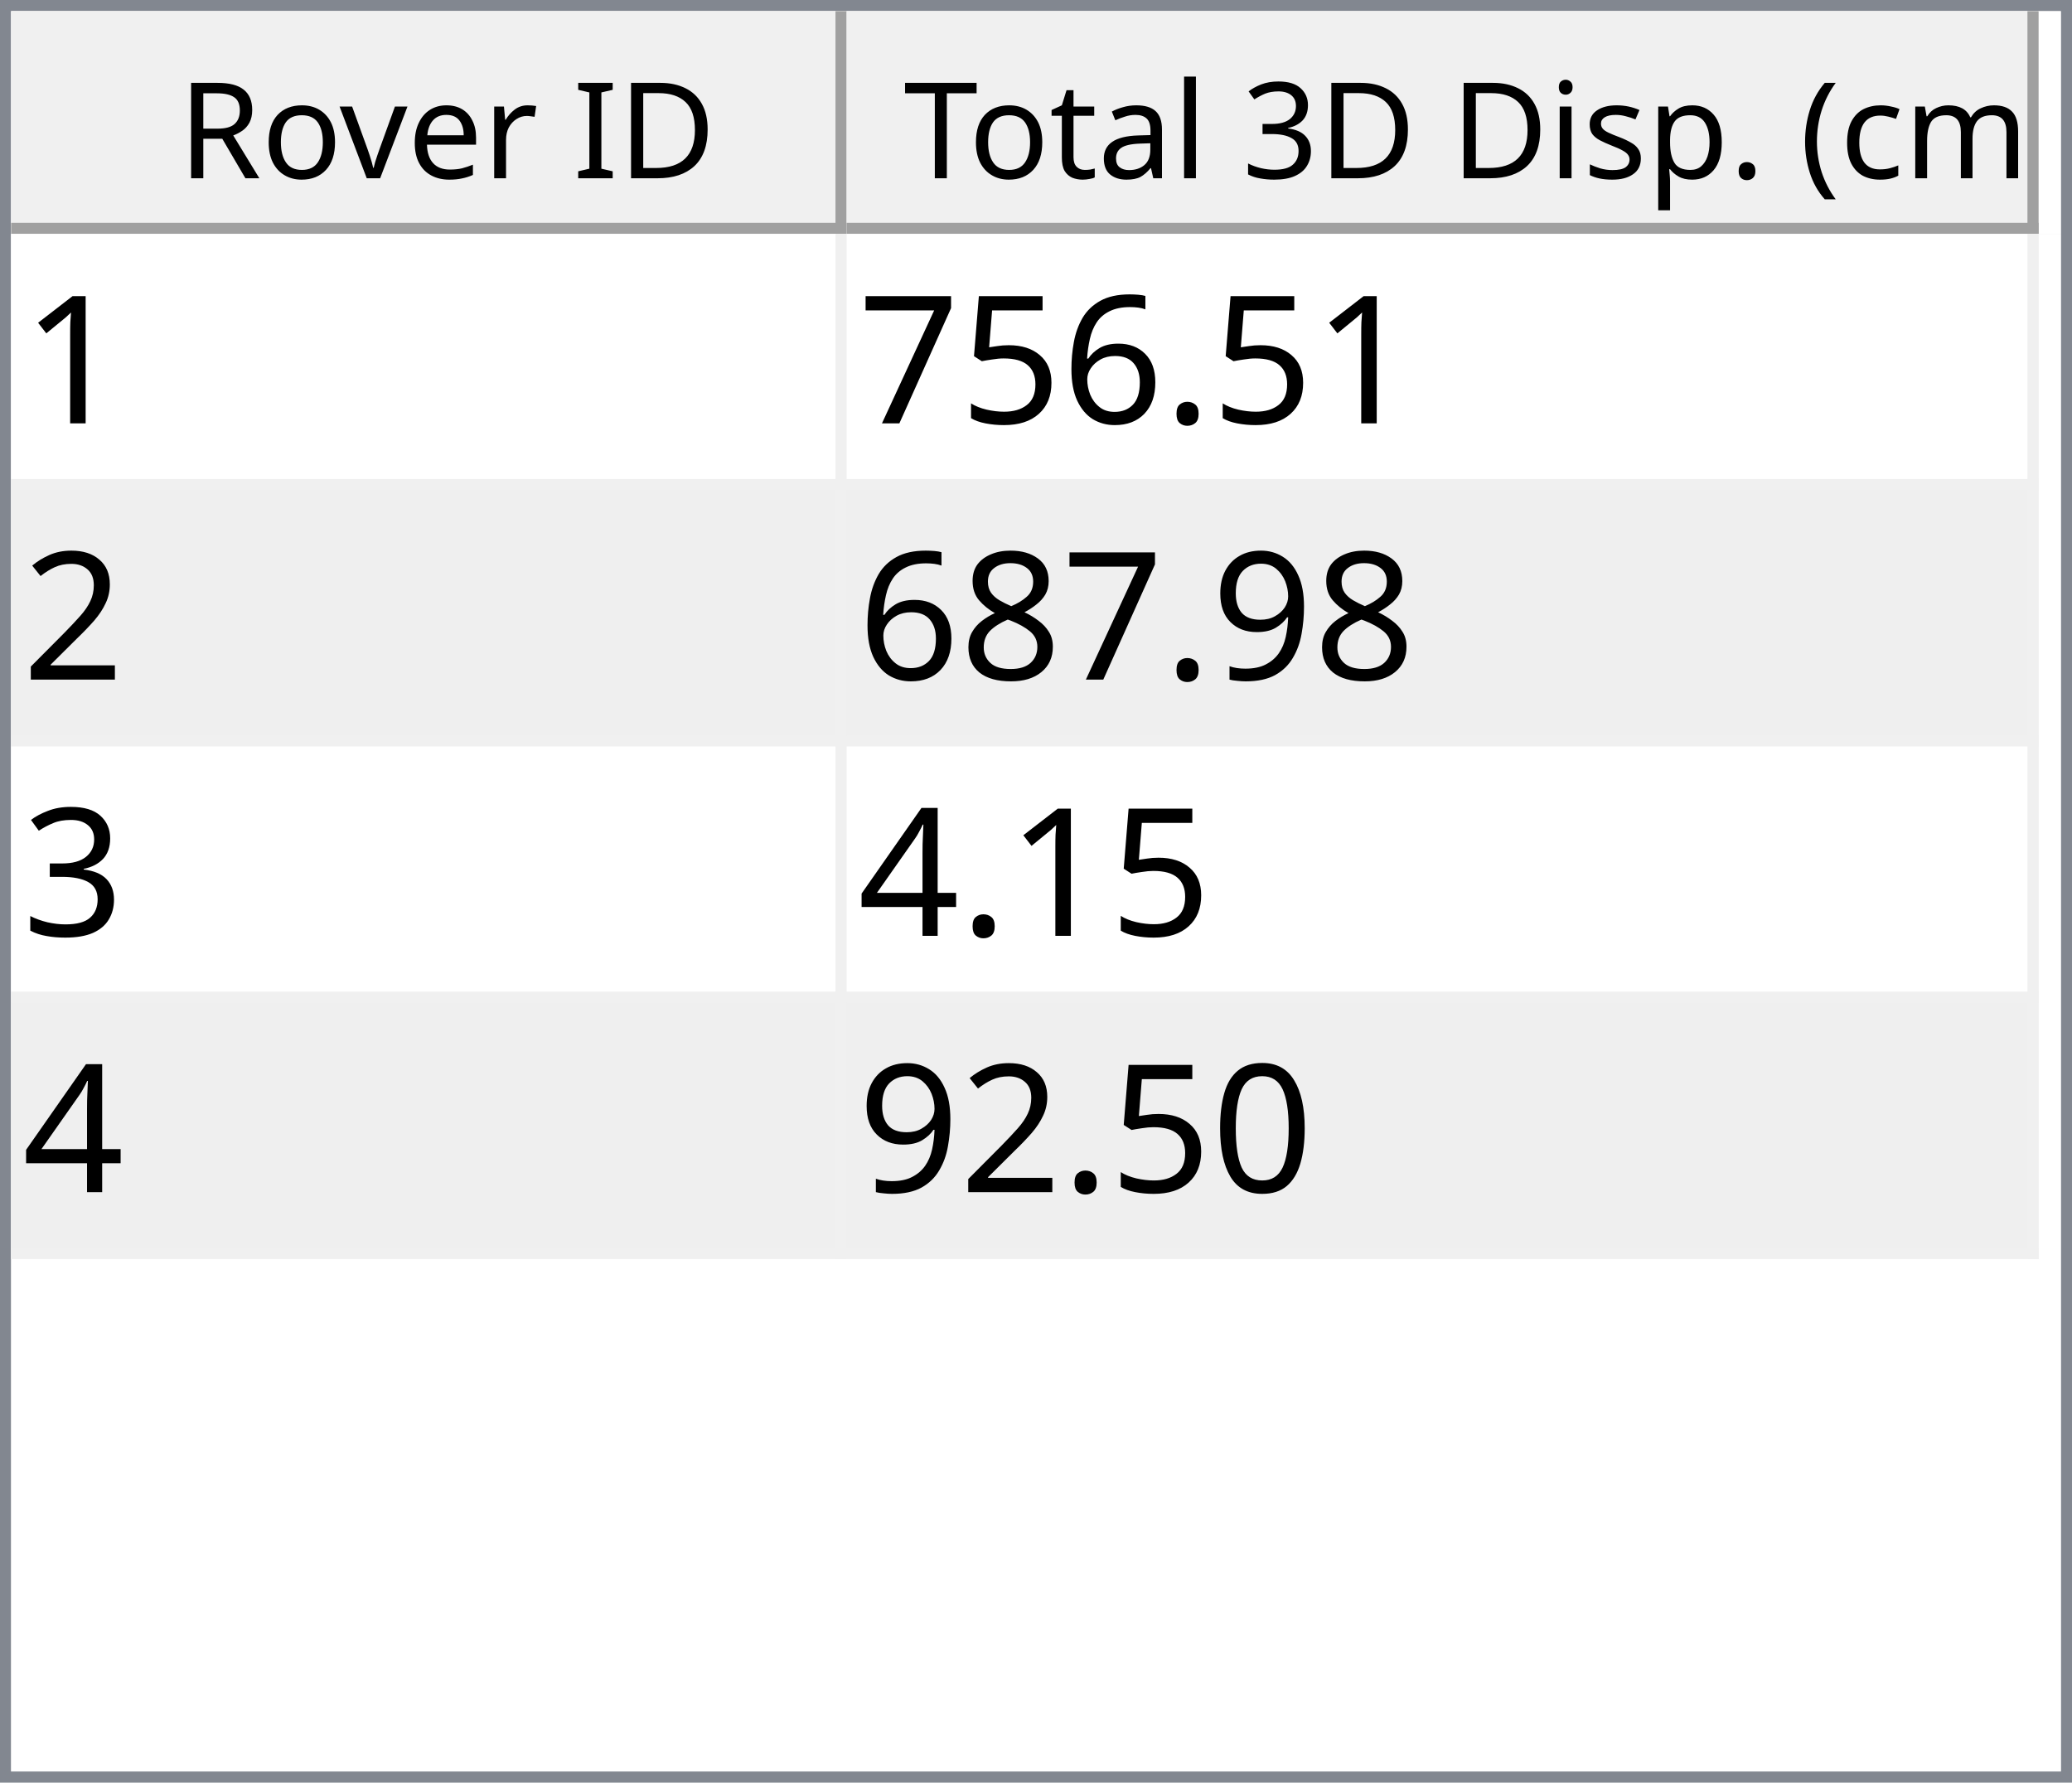
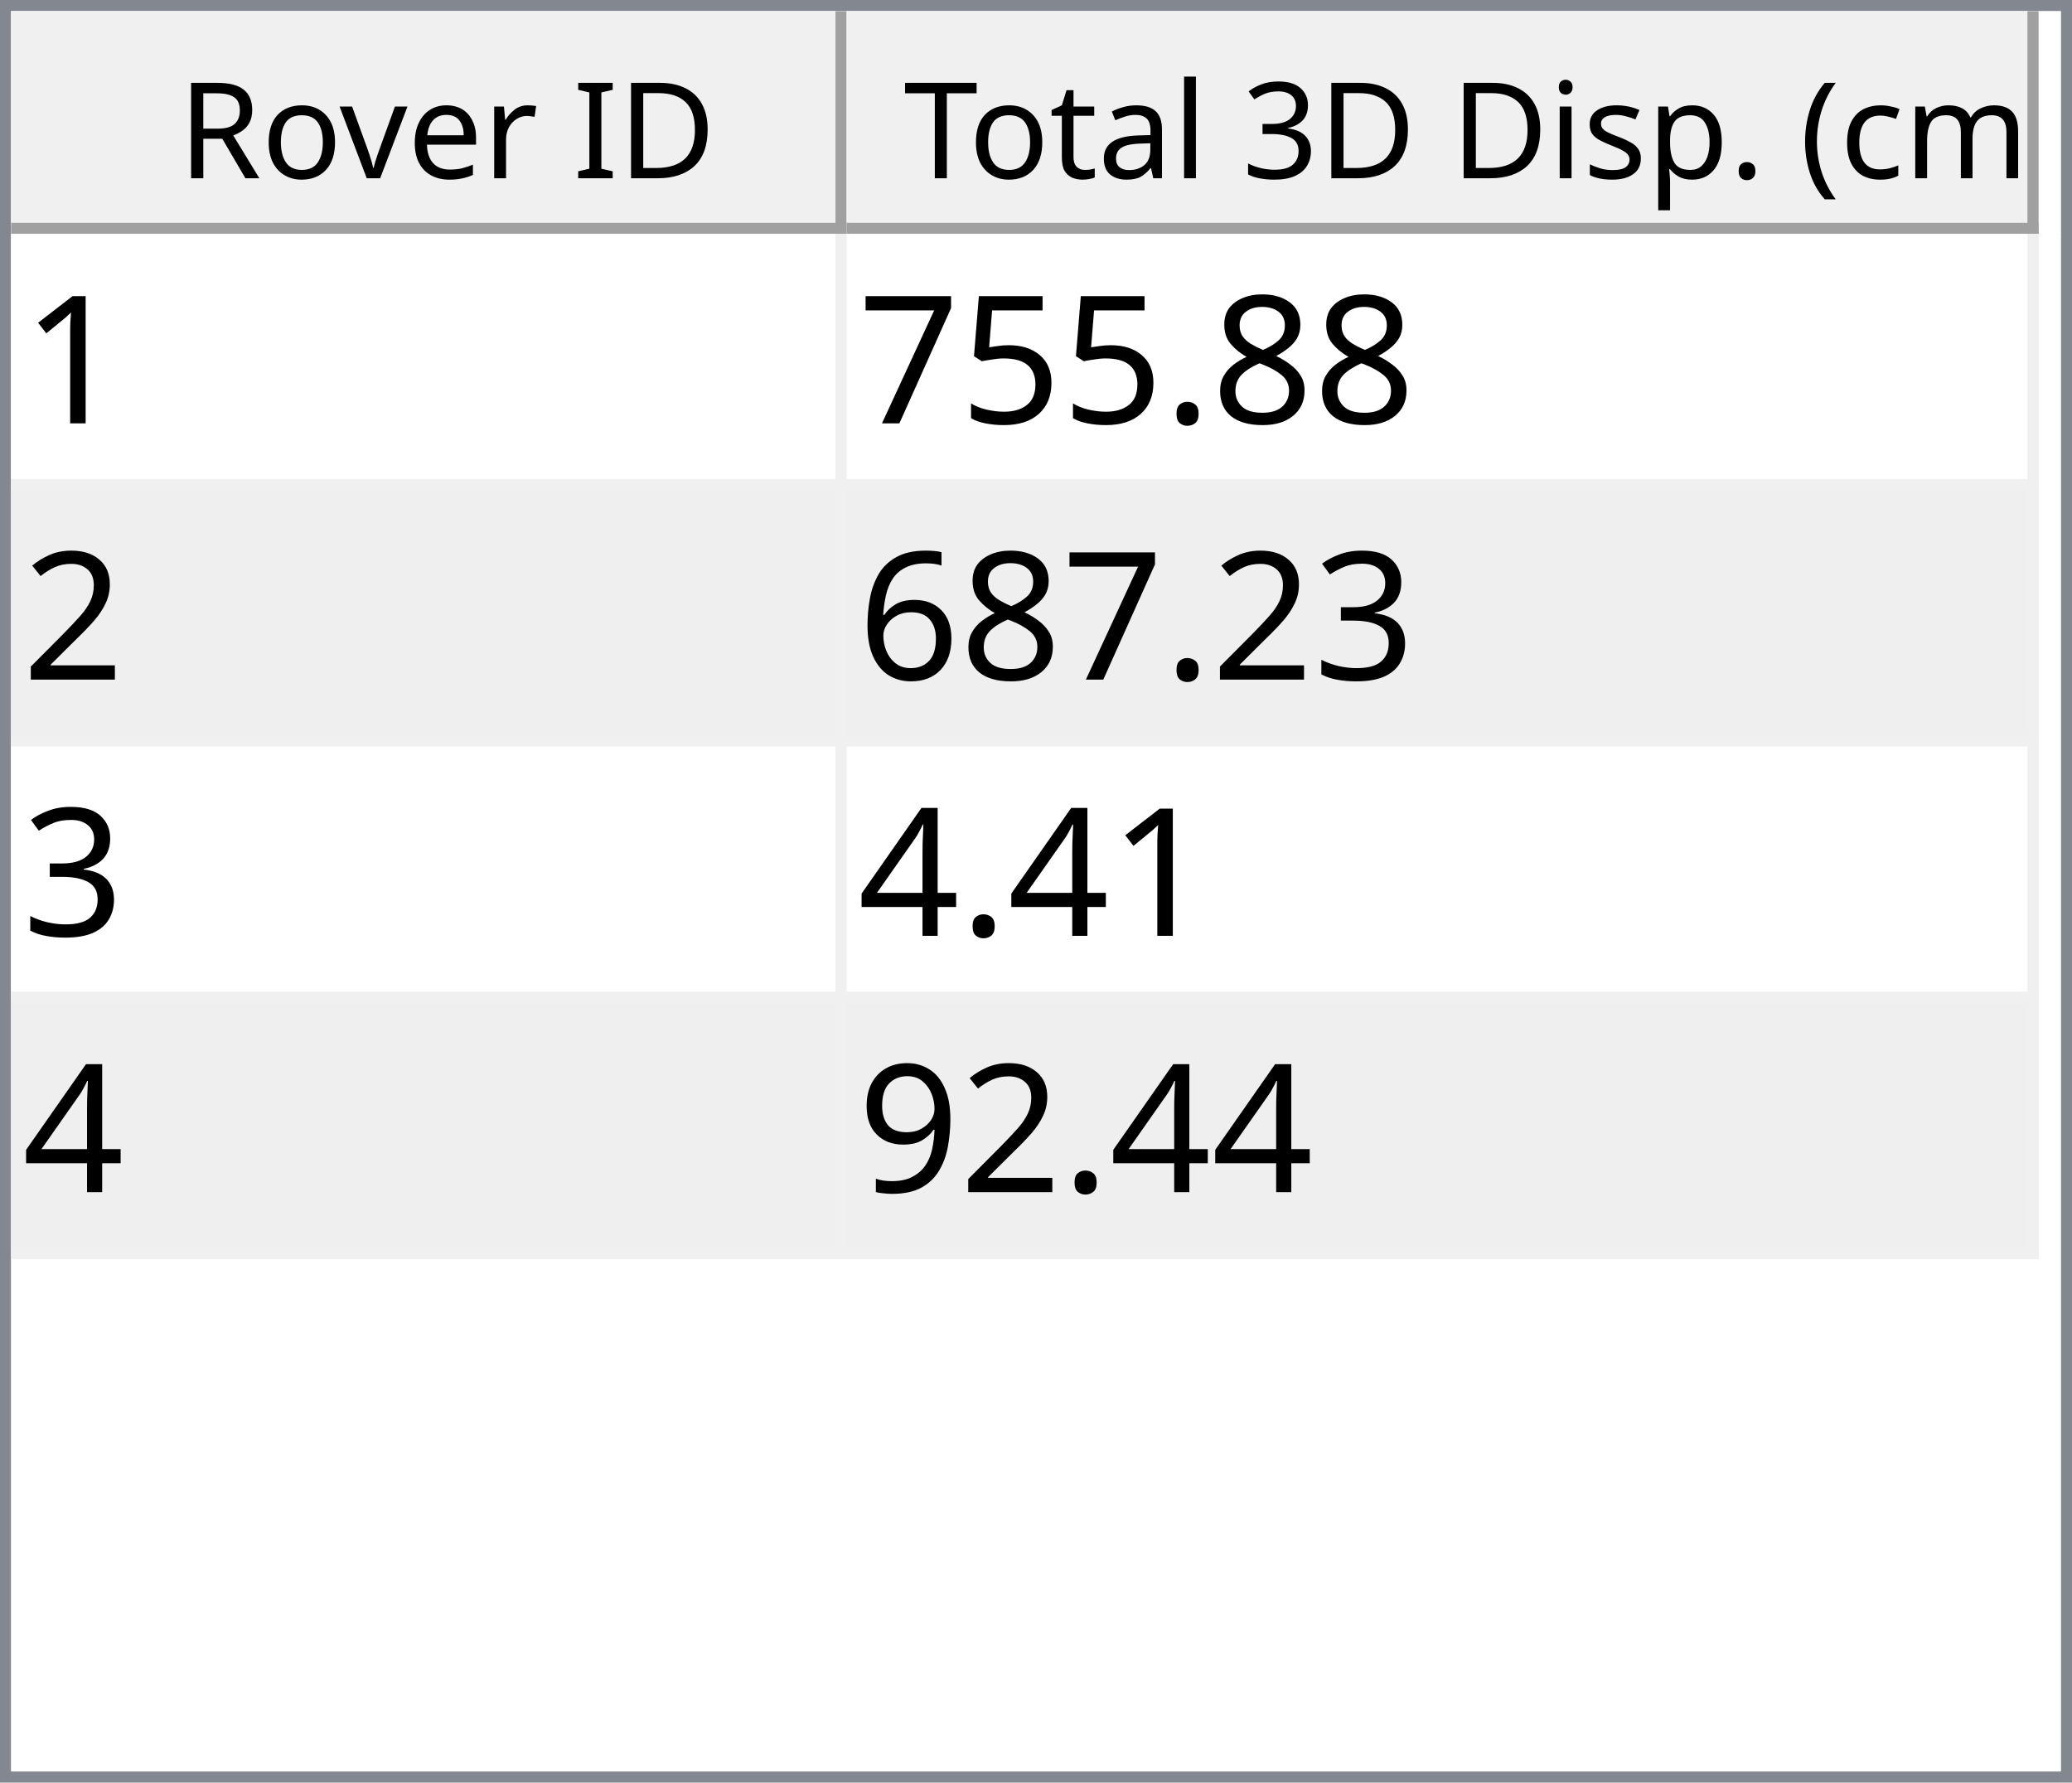
<svg xmlns="http://www.w3.org/2000/svg" style="fill-opacity:1; color-rendering:auto; color-interpolation:auto; text-rendering:auto; stroke:black; stroke-linecap:square; stroke-miterlimit:10; shape-rendering:auto; stroke-opacity:1; fill:black; stroke-dasharray:none; font-weight:normal; stroke-width:1; font-family:'Dialog'; font-style:normal; stroke-linejoin:miter; font-size:12px; stroke-dashoffset:0; image-rendering:auto;" width="186" height="160">
  <defs id="genericDefs" />
  <g>
    <defs id="defs1">
      <clipPath clipPathUnits="userSpaceOnUse" id="clipPath1">
        <path d="M0 0 L186 0 L186 160 L0 160 L0 0 Z" />
      </clipPath>
      <clipPath clipPathUnits="userSpaceOnUse" id="clipPath2">
        <path d="M0 0 L0 160 L186 160 L186 0 Z" />
      </clipPath>
      <clipPath clipPathUnits="userSpaceOnUse" id="clipPath3">
        <path d="M0 0 L0 20 L184 20 L184 0 Z" />
      </clipPath>
      <clipPath clipPathUnits="userSpaceOnUse" id="clipPath4">
        <path d="M0 0 L0 20 L75 20 L75 0 Z" />
      </clipPath>
      <clipPath clipPathUnits="userSpaceOnUse" id="clipPath5">
        <path d="M1 1 L1 19 L74 19 L74 1 Z" />
      </clipPath>
      <clipPath clipPathUnits="userSpaceOnUse" id="clipPath6">
        <path d="M0 0 L0 18 L73 18 L73 0 Z" />
      </clipPath>
      <clipPath clipPathUnits="userSpaceOnUse" id="clipPath7">
        <path d="M-0.5 -0.5 L-0.5 19.5 L74.5 19.5 L74.5 -0.5 Z" />
      </clipPath>
      <clipPath clipPathUnits="userSpaceOnUse" id="clipPath8">
        <path d="M0 0 L0 20 L107 20 L107 0 Z" />
      </clipPath>
      <clipPath clipPathUnits="userSpaceOnUse" id="clipPath9">
        <path d="M1 1 L1 19 L106 19 L106 1 Z" />
      </clipPath>
      <clipPath clipPathUnits="userSpaceOnUse" id="clipPath10">
        <path d="M0 0 L0 18 L105 18 L105 0 Z" />
      </clipPath>
      <clipPath clipPathUnits="userSpaceOnUse" id="clipPath11">
        <path d="M-0.5 -0.5 L-0.5 19.5 L106.5 19.5 L106.5 -0.5 Z" />
      </clipPath>
      <clipPath clipPathUnits="userSpaceOnUse" id="clipPath12">
        <path d="M0 0 L0 138 L184 138 L184 0 Z" />
      </clipPath>
      <clipPath clipPathUnits="userSpaceOnUse" id="clipPath13">
        <path d="M0 0 L0 92 L182 92 L182 0 Z" />
      </clipPath>
      <clipPath clipPathUnits="userSpaceOnUse" id="clipPath14">
        <path d="M-0.5 -0.5 L-0.5 91.5 L181.5 91.5 L181.5 -0.5 Z" />
      </clipPath>
      <clipPath clipPathUnits="userSpaceOnUse" id="clipPath15">
        <path d="M0 0 L0 22 L74 22 L74 0 Z" />
      </clipPath>
      <clipPath clipPathUnits="userSpaceOnUse" id="clipPath16">
        <path d="M0 0 L0 22 L106 22 L106 0 Z" />
      </clipPath>
      <font horiz-adv-x="64.551" id="font1">
        <font-face ascent="107.91" descent="25.098" units-per-em="100" style="font-style:normal; font-family:Segoe UI; font-weight:normal;" />
        <missing-glyph horiz-adv-x="64.551" d="M8.109 0 L8.109 68.266 L56.453 68.266 L56.453 0 L8.109 0 ZM15.328 7.234 L49.219 7.234 L49.219 61.031 L15.328 61.031 L15.328 7.234 Z" />
        <glyph unicode="D" horiz-adv-x="70.117" d="M9.188 0 L9.188 70.016 L28.516 70.016 Q65.531 70.016 65.531 35.891 Q65.531 19.672 55.25 9.836 Q44.969 0 27.734 0 L9.188 0 ZM17.391 62.594 L17.391 7.422 L27.828 7.422 Q41.609 7.422 49.273 14.797 Q56.938 22.172 56.938 35.688 Q56.938 62.594 28.328 62.594 L17.391 62.594 Z" />
        <glyph unicode="I" horiz-adv-x="26.611" d="M17.391 0 L9.188 0 L9.188 70.016 L17.391 70.016 L17.391 0 Z" />
        <glyph unicode=" " horiz-adv-x="27.393" d="" />
        <glyph unicode="r" horiz-adv-x="34.766" d="M34.188 41.891 Q32.078 43.5 28.125 43.5 Q23 43.5 19.555 38.672 Q16.109 33.844 16.109 25.484 L16.109 0 L8.109 0 L8.109 50 L16.109 50 L16.109 39.703 L16.312 39.703 Q18.016 44.969 21.531 47.922 Q25.047 50.875 29.391 50.875 Q32.516 50.875 34.188 50.203 L34.188 41.891 Z" />
        <glyph unicode="e" horiz-adv-x="52.295" d="M48.297 23 L12.984 23 Q13.188 14.656 17.484 10.109 Q21.781 5.562 29.297 5.562 Q37.75 5.562 44.828 11.141 L44.828 3.609 Q38.234 -1.172 27.391 -1.172 Q16.797 -1.172 10.742 5.641 Q4.688 12.453 4.688 24.812 Q4.688 36.469 11.305 43.82 Q17.922 51.172 27.734 51.172 Q37.547 51.172 42.922 44.828 Q48.297 38.484 48.297 27.203 L48.297 23 ZM40.094 29.781 Q40.047 36.719 36.75 40.578 Q33.453 44.438 27.594 44.438 Q21.922 44.438 17.969 40.383 Q14.016 36.328 13.094 29.781 L40.094 29.781 Z" />
        <glyph unicode="v" horiz-adv-x="47.9" d="M47.406 50 L27.484 0 L19.625 0 L0.688 50 L9.469 50 L22.172 13.672 Q23.578 9.672 23.922 6.688 L24.125 6.688 Q24.609 10.453 25.688 13.484 L38.969 50 L47.406 50 Z" />
        <glyph unicode="o" horiz-adv-x="58.594" d="M29 -1.172 Q17.922 -1.172 11.305 5.836 Q4.688 12.844 4.688 24.422 Q4.688 37.016 11.57 44.094 Q18.453 51.172 30.172 51.172 Q41.359 51.172 47.633 44.289 Q53.906 37.406 53.906 25.203 Q53.906 13.234 47.141 6.031 Q40.375 -1.172 29 -1.172 ZM29.594 44.438 Q21.875 44.438 17.383 39.188 Q12.891 33.938 12.891 24.703 Q12.891 15.828 17.43 10.695 Q21.969 5.562 29.594 5.562 Q37.359 5.562 41.531 10.594 Q45.703 15.625 45.703 24.906 Q45.703 34.281 41.531 39.359 Q37.359 44.438 29.594 44.438 Z" />
        <glyph unicode="R" horiz-adv-x="59.814" d="M59.375 0 L49.609 0 L37.891 19.625 Q36.281 22.359 34.766 24.289 Q33.25 26.219 31.664 27.438 Q30.078 28.656 28.25 29.219 Q26.422 29.781 24.125 29.781 L17.391 29.781 L17.391 0 L9.188 0 L9.188 70.016 L30.078 70.016 Q34.672 70.016 38.555 68.867 Q42.438 67.719 45.289 65.375 Q48.141 63.031 49.758 59.547 Q51.375 56.062 51.375 51.375 Q51.375 47.703 50.273 44.656 Q49.172 41.609 47.148 39.211 Q45.125 36.812 42.266 35.133 Q39.406 33.453 35.844 32.516 L35.844 32.328 Q37.594 31.547 38.891 30.547 Q40.188 29.547 41.359 28.18 Q42.531 26.812 43.68 25.078 Q44.828 23.344 46.234 21.047 L59.375 0 ZM17.391 62.594 L17.391 37.203 L28.516 37.203 Q31.594 37.203 34.203 38.133 Q36.812 39.062 38.719 40.797 Q40.625 42.531 41.703 45.047 Q42.781 47.562 42.781 50.688 Q42.781 56.297 39.141 59.445 Q35.5 62.594 28.609 62.594 L17.391 62.594 Z" />
        <glyph unicode=")" horiz-adv-x="30.176" d="M8.297 -15.922 L1.172 -15.922 Q16.406 2.344 16.406 26.812 Q16.406 51.469 1.078 70.016 L8.297 70.016 Q23.531 52.156 23.531 26.703 Q23.531 1.375 8.297 -15.922 Z" />
        <glyph unicode="m" horiz-adv-x="86.133" d="M79.109 0 L71.094 0 L71.094 28.719 Q71.094 37.016 68.531 40.727 Q65.969 44.438 59.906 44.438 Q54.781 44.438 51.195 39.75 Q47.609 35.062 47.609 28.516 L47.609 0 L39.594 0 L39.594 29.688 Q39.594 44.438 28.219 44.438 Q22.953 44.438 19.531 40.016 Q16.109 35.594 16.109 28.516 L16.109 0 L8.109 0 L8.109 50 L16.109 50 L16.109 42.094 L16.312 42.094 Q21.625 51.172 31.844 51.172 Q36.969 51.172 40.773 48.312 Q44.578 45.453 46 40.828 Q51.562 51.172 62.594 51.172 Q79.109 51.172 79.109 30.812 L79.109 0 Z" />
        <glyph unicode="c" horiz-adv-x="46.191" d="M42.188 2.297 Q36.422 -1.172 28.516 -1.172 Q17.828 -1.172 11.258 5.789 Q4.688 12.75 4.688 23.828 Q4.688 36.188 11.766 43.68 Q18.844 51.172 30.672 51.172 Q37.25 51.172 42.281 48.734 L42.281 40.531 Q36.719 44.438 30.375 44.438 Q22.703 44.438 17.797 38.945 Q12.891 33.453 12.891 24.516 Q12.891 15.719 17.508 10.641 Q22.125 5.562 29.891 5.562 Q36.422 5.562 42.188 9.906 L42.188 2.297 Z" />
        <glyph unicode="(" horiz-adv-x="30.176" d="M29.109 -15.922 L21.969 -15.922 Q6.844 1.375 6.844 26.703 Q6.844 52.156 21.969 70.016 L29.203 70.016 Q13.875 51.469 13.875 26.812 Q13.875 2.344 29.109 -15.922 Z" />
        <glyph unicode="." horiz-adv-x="21.68" d="M10.891 -1.078 Q8.641 -1.078 7.055 0.539 Q5.469 2.156 5.469 4.391 Q5.469 6.641 7.055 8.273 Q8.641 9.906 10.891 9.906 Q13.188 9.906 14.797 8.273 Q16.406 6.641 16.406 4.391 Q16.406 2.156 14.797 0.539 Q13.188 -1.078 10.891 -1.078 Z" />
        <glyph unicode="p" horiz-adv-x="58.789" d="M16.312 7.234 L16.109 7.234 L16.109 -23 L8.109 -23 L8.109 50 L16.109 50 L16.109 41.219 L16.312 41.219 Q22.219 51.172 33.594 51.172 Q43.266 51.172 48.688 44.461 Q54.109 37.75 54.109 26.469 Q54.109 13.922 48 6.375 Q41.891 -1.172 31.297 -1.172 Q21.578 -1.172 16.312 7.234 ZM16.109 27.391 L16.109 20.406 Q16.109 14.203 20.141 9.883 Q24.172 5.562 30.375 5.562 Q37.641 5.562 41.773 11.133 Q45.906 16.703 45.906 26.609 Q45.906 34.969 42.047 39.703 Q38.188 44.438 31.594 44.438 Q24.609 44.438 20.359 39.578 Q16.109 34.719 16.109 27.391 Z" />
        <glyph unicode="s" horiz-adv-x="42.432" d="M5.078 1.812 L5.078 10.406 Q11.625 5.562 19.484 5.562 Q30.031 5.562 30.031 12.594 Q30.031 14.594 29.125 15.992 Q28.219 17.391 26.68 18.461 Q25.141 19.531 23.07 20.383 Q21 21.234 18.609 22.172 Q15.281 23.484 12.766 24.828 Q10.25 26.172 8.57 27.859 Q6.891 29.547 6.031 31.695 Q5.172 33.844 5.172 36.719 Q5.172 40.234 6.789 42.945 Q8.406 45.656 11.086 47.484 Q13.766 49.312 17.211 50.242 Q20.656 51.172 24.312 51.172 Q30.812 51.172 35.938 48.922 L35.938 40.828 Q30.422 44.438 23.25 44.438 Q21 44.438 19.195 43.922 Q17.391 43.406 16.094 42.477 Q14.797 41.547 14.086 40.258 Q13.375 38.969 13.375 37.406 Q13.375 35.453 14.086 34.133 Q14.797 32.812 16.164 31.789 Q17.531 30.766 19.484 29.938 Q21.438 29.109 23.922 28.125 Q27.25 26.859 29.883 25.516 Q32.516 24.172 34.375 22.484 Q36.234 20.797 37.234 18.602 Q38.234 16.406 38.234 13.375 Q38.234 9.672 36.602 6.938 Q34.969 4.203 32.234 2.398 Q29.5 0.594 25.93 -0.289 Q22.359 -1.172 18.453 -1.172 Q10.75 -1.172 5.078 1.812 Z" />
        <glyph unicode="i" horiz-adv-x="24.219" d="M12.203 62.703 Q10.062 62.703 8.547 64.164 Q7.031 65.625 7.031 67.875 Q7.031 70.125 8.547 71.609 Q10.062 73.094 12.203 73.094 Q14.406 73.094 15.945 71.609 Q17.484 70.125 17.484 67.875 Q17.484 65.719 15.945 64.211 Q14.406 62.703 12.203 62.703 ZM16.109 0 L8.109 0 L8.109 50 L16.109 50 L16.109 0 Z" />
        <glyph unicode="3" horiz-adv-x="53.906" d="M46.531 19.828 Q46.531 15.094 44.75 11.211 Q42.969 7.328 39.719 4.57 Q36.469 1.812 31.93 0.297 Q27.391 -1.219 21.922 -1.219 Q11.922 -1.219 6 2.594 L6 11.188 Q13.094 5.609 22.219 5.609 Q25.875 5.609 28.828 6.539 Q31.781 7.469 33.906 9.227 Q36.031 10.984 37.18 13.477 Q38.328 15.969 38.328 19.094 Q38.328 32.812 18.797 32.812 L12.984 32.812 L12.984 39.594 L18.5 39.594 Q35.797 39.594 35.797 52.484 Q35.797 64.406 22.609 64.406 Q15.188 64.406 8.688 59.422 L8.688 67.188 Q15.375 71.188 24.609 71.188 Q29 71.188 32.57 69.969 Q36.141 68.75 38.68 66.555 Q41.219 64.359 42.609 61.281 Q44 58.203 44 54.5 Q44 40.672 30.031 36.719 L30.031 36.531 Q33.594 36.141 36.625 34.797 Q39.656 33.453 41.852 31.305 Q44.047 29.156 45.289 26.25 Q46.531 23.344 46.531 19.828 Z" />
        <glyph unicode="l" horiz-adv-x="24.219" d="M16.109 0 L8.109 0 L8.109 74.031 L16.109 74.031 L16.109 0 Z" />
        <glyph unicode="a" horiz-adv-x="50.879" d="M43.891 0 L35.891 0 L35.891 7.812 L35.688 7.812 Q30.469 -1.172 20.312 -1.172 Q12.844 -1.172 8.617 2.781 Q4.391 6.734 4.391 13.281 Q4.391 27.297 20.906 29.594 L35.891 31.688 Q35.891 44.438 25.594 44.438 Q16.547 44.438 9.281 38.281 L9.281 46.484 Q16.656 51.172 26.266 51.172 Q43.891 51.172 43.891 32.516 L43.891 0 ZM35.891 25.297 L23.828 23.641 Q18.266 22.859 15.43 20.875 Q12.594 18.891 12.594 13.875 Q12.594 10.203 15.211 7.883 Q17.828 5.562 22.172 5.562 Q28.125 5.562 32.008 9.742 Q35.891 13.922 35.891 20.312 L35.891 25.297 Z" />
        <glyph unicode="t" horiz-adv-x="33.887" d="M31.297 0.484 Q28.469 -1.078 23.828 -1.078 Q10.688 -1.078 10.688 13.578 L10.688 43.172 L2.094 43.172 L2.094 50 L10.688 50 L10.688 62.203 L18.703 64.797 L18.703 50 L31.297 50 L31.297 43.172 L18.703 43.172 L18.703 14.984 Q18.703 9.969 20.414 7.82 Q22.125 5.672 26.078 5.672 Q29.109 5.672 31.297 7.328 L31.297 0.484 Z" />
        <glyph unicode="T" horiz-adv-x="52.393" d="M50.594 62.594 L30.375 62.594 L30.375 0 L22.172 0 L22.172 62.594 L2 62.594 L2 70.016 L50.594 70.016 L50.594 62.594 Z" />
      </font>
      <font horiz-adv-x="75.0" id="font2">
        <font-face ascent="100.537" descent="21.973" units-per-em="100" style="font-style:normal; font-family:sans-serif; font-weight:normal;" />
        <missing-glyph horiz-adv-x="75.0" d="M12.5 0 L12.5 62.5 L62.5 62.5 L62.5 0 L12.5 0 ZM14.062 1.562 L60.938 1.562 L60.938 60.938 L14.062 60.938 L14.062 1.562 Z" />
        <glyph unicode="1" horiz-adv-x="55.615" d="M37.25 0 L28.469 0 L28.469 56 Q25.297 52.984 20.141 49.953 Q14.984 46.922 10.891 45.406 L10.891 53.906 Q18.266 57.375 23.781 62.305 Q29.297 67.234 31.594 71.875 L37.25 71.875 L37.25 0 Z" />
+         <glyph unicode="8" horiz-adv-x="55.615" d="M17.672 38.812 Q12.203 40.828 9.57 44.539 Q6.938 48.25 6.938 53.422 Q6.938 61.234 12.555 66.555 Q18.172 71.875 27.484 71.875 Q36.859 71.875 42.578 66.43 Q48.297 60.984 48.297 53.172 Q48.297 48.188 45.68 44.508 Q43.062 40.828 37.75 38.812 Q44.344 36.672 47.781 31.883 Q51.219 27.094 51.219 20.453 Q51.219 11.281 44.727 5.031 Q38.234 -1.219 27.641 -1.219 Q17.047 -1.219 10.547 5.055 Q4.047 11.328 4.047 20.703 Q4.047 27.688 7.594 32.398 Q11.141 37.109 17.672 38.812 ZM15.922 53.719 Q15.922 48.641 19.195 45.414 Q22.469 42.188 27.688 42.188 Q32.766 42.188 36.016 45.383 Q39.266 48.578 39.266 53.219 Q39.266 58.062 35.914 61.359 Q32.562 64.656 27.594 64.656 Q22.562 64.656 19.242 61.43 Q15.922 58.203 15.922 53.719 ZM13.094 20.656 Q13.094 16.891 14.875 13.375 Q16.656 9.859 20.172 7.93 Q23.688 6 27.734 6 Q34.031 6 38.133 10.055 Q42.234 14.109 42.234 20.359 Q42.234 26.703 38.016 30.859 Q33.797 35.016 27.438 35.016 Q21.234 35.016 17.164 30.914 Q13.094 26.812 13.094 20.656 Z" />
        <glyph unicode="." horiz-adv-x="27.783" d="M9.078 0 L9.078 10.016 L19.094 10.016 L19.094 0 L9.078 0 Z" />
-         <glyph unicode="6" horiz-adv-x="55.615" d="M49.75 54.047 L41.016 53.375 Q39.844 58.547 37.703 60.891 Q34.125 64.656 28.906 64.656 Q24.703 64.656 21.531 62.312 Q17.391 59.281 14.992 53.469 Q12.594 47.656 12.5 36.922 Q15.672 41.75 20.266 44.094 Q24.859 46.438 29.891 46.438 Q38.672 46.438 44.852 39.969 Q51.031 33.5 51.031 23.25 Q51.031 16.5 48.125 10.719 Q45.219 4.938 40.141 1.859 Q35.062 -1.219 28.609 -1.219 Q17.625 -1.219 10.695 6.859 Q3.766 14.938 3.766 33.5 Q3.766 54.25 11.422 63.672 Q18.109 71.875 29.438 71.875 Q37.891 71.875 43.289 67.141 Q48.688 62.406 49.75 54.047 ZM13.875 23.188 Q13.875 18.656 15.797 14.508 Q17.719 10.359 21.188 8.18 Q24.656 6 28.469 6 Q34.031 6 38.039 10.492 Q42.047 14.984 42.047 22.703 Q42.047 30.125 38.086 34.398 Q34.125 38.672 28.125 38.672 Q22.172 38.672 18.023 34.398 Q13.875 30.125 13.875 23.188 Z" />
        <glyph unicode="5" horiz-adv-x="55.615" d="M4.156 18.75 L13.375 19.531 Q14.406 12.797 18.141 9.398 Q21.875 6 27.156 6 Q33.5 6 37.891 10.789 Q42.281 15.578 42.281 23.484 Q42.281 31 38.062 35.352 Q33.844 39.703 27 39.703 Q22.75 39.703 19.336 37.773 Q15.922 35.844 13.969 32.766 L5.719 33.844 L12.641 70.609 L48.25 70.609 L48.25 62.203 L19.672 62.203 L15.828 42.969 Q22.266 47.469 29.344 47.469 Q38.719 47.469 45.164 40.969 Q51.609 34.469 51.609 24.266 Q51.609 14.547 45.953 7.469 Q39.062 -1.219 27.156 -1.219 Q17.391 -1.219 11.211 4.25 Q5.031 9.719 4.156 18.75 Z" />
        <glyph unicode="7" horiz-adv-x="55.615" d="M4.734 62.203 L4.734 70.656 L51.078 70.656 L51.078 63.812 Q44.234 56.547 37.523 44.484 Q30.812 32.422 27.156 19.672 Q24.516 10.688 23.781 0 L14.75 0 Q14.891 8.453 18.062 20.414 Q21.234 32.375 27.172 43.484 Q33.109 54.594 39.797 62.203 L4.734 62.203 Z" />
        <glyph unicode="2" horiz-adv-x="55.615" d="M50.344 8.453 L50.344 0 L3.031 0 Q2.938 3.172 4.047 6.109 Q5.859 10.938 9.836 15.625 Q13.812 20.312 21.344 26.469 Q33.016 36.031 37.117 41.625 Q41.219 47.219 41.219 52.203 Q41.219 57.422 37.477 61.008 Q33.734 64.594 27.734 64.594 Q21.391 64.594 17.578 60.789 Q13.766 56.984 13.719 50.25 L4.688 51.172 Q5.609 61.281 11.664 66.578 Q17.719 71.875 27.938 71.875 Q38.234 71.875 44.242 66.164 Q50.25 60.453 50.25 52 Q50.25 47.703 48.492 43.555 Q46.734 39.406 42.656 34.812 Q38.578 30.219 29.109 22.219 Q21.188 15.578 18.945 13.211 Q16.703 10.844 15.234 8.453 L50.344 8.453 Z" />
+         <glyph unicode="3" horiz-adv-x="55.615" d="M4.203 18.891 L12.984 20.062 Q14.5 12.594 18.141 9.297 Q21.781 6 27 6 Q33.203 6 37.477 10.297 Q41.75 14.594 41.75 20.953 Q41.75 27 37.797 30.93 Q33.844 34.859 27.734 34.859 Q25.25 34.859 21.531 33.891 L22.516 41.609 Q23.391 41.5 23.922 41.5 Q29.547 41.5 34.039 44.43 Q38.531 47.359 38.531 53.469 Q38.531 58.297 35.258 61.477 Q31.984 64.656 26.812 64.656 Q21.688 64.656 18.266 61.43 Q14.844 58.203 13.875 51.766 L5.078 53.328 Q6.688 62.156 12.398 67.016 Q18.109 71.875 26.609 71.875 Q32.469 71.875 37.398 69.359 Q42.328 66.844 44.945 62.5 Q47.562 58.156 47.562 53.266 Q47.562 48.641 45.07 44.828 Q42.578 41.016 37.703 38.766 Q44.047 37.312 47.562 32.695 Q51.078 28.078 51.078 21.141 Q51.078 11.766 44.242 5.25 Q37.406 -1.266 26.953 -1.266 Q17.531 -1.266 11.305 4.352 Q5.078 9.969 4.203 18.891 Z" />
+         <glyph unicode="6" horiz-adv-x="55.615" d="M49.75 54.047 L41.016 53.375 Q39.844 58.547 37.703 60.891 Q34.125 64.656 28.906 64.656 Q24.703 64.656 21.531 62.312 Q17.391 59.281 14.992 53.469 Q12.594 47.656 12.5 36.922 Q15.672 41.75 20.266 44.094 Q24.859 46.438 29.891 46.438 Q38.672 46.438 44.852 39.969 Q51.031 33.5 51.031 23.25 Q51.031 16.5 48.125 10.719 Q45.219 4.938 40.141 1.859 Q35.062 -1.219 28.609 -1.219 Q17.625 -1.219 10.695 6.859 Q3.766 14.938 3.766 33.5 Q3.766 54.25 11.422 63.672 Q18.109 71.875 29.438 71.875 Q37.891 71.875 43.289 67.141 Q48.688 62.406 49.75 54.047 ZM13.875 23.188 Q13.875 18.656 15.797 14.508 Q17.719 10.359 21.188 8.18 Q24.656 6 28.469 6 Q34.031 6 38.039 10.492 Q42.047 14.984 42.047 22.703 Q42.047 30.125 38.086 34.398 Q34.125 38.672 28.125 38.672 Q22.172 38.672 18.023 34.398 Q13.875 30.125 13.875 23.188 Z" />
+         <glyph unicode="4" horiz-adv-x="55.615" d="M32.328 0 L32.328 17.141 L1.266 17.141 L1.266 25.203 L33.938 71.578 L41.109 71.578 L41.109 25.203 L50.781 25.203 L50.781 17.141 L41.109 17.141 L41.109 0 L32.328 0 ZM32.328 25.203 L32.328 57.469 L9.906 25.203 L32.328 25.203 Z" />
        <glyph unicode="9" horiz-adv-x="55.615" d="M5.469 16.547 L13.922 17.328 Q14.984 11.375 18.016 8.688 Q21.047 6 25.781 6 Q29.828 6 32.883 7.859 Q35.938 9.719 37.891 12.82 Q39.844 15.922 41.164 21.195 Q42.484 26.469 42.484 31.938 Q42.484 32.516 42.438 33.688 Q39.797 29.5 35.234 26.883 Q30.672 24.266 25.344 24.266 Q16.453 24.266 10.305 30.711 Q4.156 37.156 4.156 47.703 Q4.156 58.594 10.578 65.234 Q17 71.875 26.656 71.875 Q33.641 71.875 39.43 68.117 Q45.219 64.359 48.219 57.398 Q51.219 50.438 51.219 37.25 Q51.219 23.531 48.242 15.406 Q45.266 7.281 39.383 3.031 Q33.5 -1.219 25.594 -1.219 Q17.188 -1.219 11.867 3.445 Q6.547 8.109 5.469 16.547 ZM41.453 48.141 Q41.453 55.719 37.43 60.156 Q33.406 64.594 27.734 64.594 Q21.875 64.594 17.531 59.812 Q13.188 55.031 13.188 47.406 Q13.188 40.578 17.312 36.305 Q21.438 32.031 27.484 32.031 Q33.594 32.031 37.523 36.305 Q41.453 40.578 41.453 48.141 Z" />
-         <glyph unicode="8" horiz-adv-x="55.615" d="M17.672 38.812 Q12.203 40.828 9.57 44.539 Q6.938 48.25 6.938 53.422 Q6.938 61.234 12.555 66.555 Q18.172 71.875 27.484 71.875 Q36.859 71.875 42.578 66.43 Q48.297 60.984 48.297 53.172 Q48.297 48.188 45.68 44.508 Q43.062 40.828 37.75 38.812 Q44.344 36.672 47.781 31.883 Q51.219 27.094 51.219 20.453 Q51.219 11.281 44.727 5.031 Q38.234 -1.219 27.641 -1.219 Q17.047 -1.219 10.547 5.055 Q4.047 11.328 4.047 20.703 Q4.047 27.688 7.594 32.398 Q11.141 37.109 17.672 38.812 ZM15.922 53.719 Q15.922 48.641 19.195 45.414 Q22.469 42.188 27.688 42.188 Q32.766 42.188 36.016 45.383 Q39.266 48.578 39.266 53.219 Q39.266 58.062 35.914 61.359 Q32.562 64.656 27.594 64.656 Q22.562 64.656 19.242 61.43 Q15.922 58.203 15.922 53.719 ZM13.094 20.656 Q13.094 16.891 14.875 13.375 Q16.656 9.859 20.172 7.93 Q23.688 6 27.734 6 Q34.031 6 38.133 10.055 Q42.234 14.109 42.234 20.359 Q42.234 26.703 38.016 30.859 Q33.797 35.016 27.438 35.016 Q21.234 35.016 17.164 30.914 Q13.094 26.812 13.094 20.656 Z" />
-         <glyph unicode="3" horiz-adv-x="55.615" d="M4.203 18.891 L12.984 20.062 Q14.5 12.594 18.141 9.297 Q21.781 6 27 6 Q33.203 6 37.477 10.297 Q41.75 14.594 41.75 20.953 Q41.75 27 37.797 30.93 Q33.844 34.859 27.734 34.859 Q25.25 34.859 21.531 33.891 L22.516 41.609 Q23.391 41.5 23.922 41.5 Q29.547 41.5 34.039 44.43 Q38.531 47.359 38.531 53.469 Q38.531 58.297 35.258 61.477 Q31.984 64.656 26.812 64.656 Q21.688 64.656 18.266 61.43 Q14.844 58.203 13.875 51.766 L5.078 53.328 Q6.688 62.156 12.398 67.016 Q18.109 71.875 26.609 71.875 Q32.469 71.875 37.398 69.359 Q42.328 66.844 44.945 62.5 Q47.562 58.156 47.562 53.266 Q47.562 48.641 45.07 44.828 Q42.578 41.016 37.703 38.766 Q44.047 37.312 47.562 32.695 Q51.078 28.078 51.078 21.141 Q51.078 11.766 44.242 5.25 Q37.406 -1.266 26.953 -1.266 Q17.531 -1.266 11.305 4.352 Q5.078 9.969 4.203 18.891 Z" />
-         <glyph unicode="4" horiz-adv-x="55.615" d="M32.328 0 L32.328 17.141 L1.266 17.141 L1.266 25.203 L33.938 71.578 L41.109 71.578 L41.109 25.203 L50.781 25.203 L50.781 17.141 L41.109 17.141 L41.109 0 L32.328 0 ZM32.328 25.203 L32.328 57.469 L9.906 25.203 L32.328 25.203 Z" />
-         <glyph unicode="0" horiz-adv-x="55.615" d="M4.156 35.297 Q4.156 48 6.766 55.742 Q9.375 63.484 14.523 67.68 Q19.672 71.875 27.484 71.875 Q33.25 71.875 37.594 69.555 Q41.938 67.234 44.773 62.867 Q47.609 58.5 49.219 52.227 Q50.828 45.953 50.828 35.297 Q50.828 22.703 48.242 14.969 Q45.656 7.234 40.508 3.008 Q35.359 -1.219 27.484 -1.219 Q17.141 -1.219 11.234 6.203 Q4.156 15.141 4.156 35.297 ZM13.188 35.297 Q13.188 17.672 17.312 11.836 Q21.438 6 27.484 6 Q33.547 6 37.672 11.859 Q41.797 17.719 41.797 35.297 Q41.797 52.984 37.672 58.789 Q33.547 64.594 27.391 64.594 Q21.344 64.594 17.719 59.469 Q13.188 52.938 13.188 35.297 Z" />
      </font>
    </defs>
    <g style="fill:white; stroke:white;">
      <rect x="0" y="0" width="186" style="clip-path:url(#clipPath1); stroke:none;" height="160" />
    </g>
    <g style="fill:white; text-rendering:optimizeSpeed; color-rendering:optimizeSpeed; image-rendering:optimizeSpeed; shape-rendering:crispEdges; stroke:white; color-interpolation:sRGB;">
      <rect x="0" width="186" height="160" y="0" style="stroke:none;" />
      <path style="stroke:none;" d="M0 160 L186 160 L186 0 L0 0 Z" />
    </g>
    <g style="fill:rgb(240,240,240); font-family:'Segoe UI'; stroke:rgb(240,240,240);">
      <rect x="0" y="0" width="186" style="clip-path:url(#clipPath2); stroke:none;" height="160" />
    </g>
    <g style="fill:rgb(130,135,144); font-family:'Segoe UI'; stroke:rgb(130,135,144);">
      <path d="M0 0 L186 0 L186 160 L0 160 L0 0 ZM1 1 L185 1 L185 159 L1 159 L1 1 Z" style="fill-rule:evenodd; clip-path:url(#clipPath2); stroke:none;" />
    </g>
    <g style="fill:white; font-family:'Segoe UI'; stroke:white;" transform="translate(1,1)">
      <rect x="0" y="0" width="184" style="clip-path:url(#clipPath3); stroke:none;" height="20" />
    </g>
    <g style="fill:rgb(240,240,240); font-family:'Segoe UI'; stroke:rgb(240,240,240);" transform="translate(1,1)">
      <rect x="0" y="0" width="75" style="clip-path:url(#clipPath4); stroke:none;" height="20" />
    </g>
    <g style="font-family:'Segoe UI';" transform="translate(2,2)">
      <text x="14" xml:space="preserve" y="14" style="clip-path:url(#clipPath6); stroke:none;">Rover ID</text>
    </g>
    <g style="fill:rgb(160,160,160); font-family:'Segoe UI'; stroke:rgb(160,160,160); stroke-linejoin:bevel;" transform="translate(1.5,1.5)">
      <line x1="74" x2="74" y1="0" style="fill:none; clip-path:url(#clipPath7);" y2="19" />
    </g>
    <g style="fill:rgb(160,160,160); font-family:'Segoe UI'; stroke:rgb(160,160,160); stroke-linejoin:bevel;" transform="matrix(1,0,0,1,1,1) translate(0.5,0.5)">
      <line x1="0" x2="74" y1="19" style="fill:none; clip-path:url(#clipPath7);" y2="19" />
    </g>
    <g style="fill:rgb(240,240,240); font-family:'Segoe UI'; stroke:rgb(240,240,240);" transform="translate(76,1)">
      <rect x="0" y="0" width="107" style="clip-path:url(#clipPath8); stroke:none;" height="20" />
    </g>
    <g style="font-family:'Segoe UI';" transform="translate(77,2)">
      <text x="1" xml:space="preserve" y="14" style="clip-path:url(#clipPath10); stroke:none;"> Total 3D Disp. (cm)</text>
    </g>
    <g style="fill:rgb(160,160,160); font-family:'Segoe UI'; stroke:rgb(160,160,160); stroke-linejoin:bevel;" transform="translate(76.5,1.5)">
      <line x1="106" x2="106" y1="0" style="fill:none; clip-path:url(#clipPath11);" y2="19" />
    </g>
    <g style="fill:rgb(160,160,160); font-family:'Segoe UI'; stroke:rgb(160,160,160); stroke-linejoin:bevel;" transform="matrix(1,0,0,1,76,1) translate(0.5,0.5)">
      <line x1="0" x2="106" y1="19" style="fill:none; clip-path:url(#clipPath11);" y2="19" />
    </g>
    <g style="fill:white; font-family:'Segoe UI'; stroke:white;" transform="translate(1,21)">
      <rect x="0" y="0" width="184" style="clip-path:url(#clipPath12); stroke:none;" height="138" />
    </g>
    <g style="fill:rgb(240,240,240); font-size:16px; font-family:sans-serif; stroke:rgb(240,240,240);" transform="translate(1,21)">
      <rect x="0" y="0" width="182" style="clip-path:url(#clipPath13); stroke:none;" height="92" />
      <line transform="translate(0.5,0.5)" x1="0" x2="181" y1="22" style="clip-path:url(#clipPath14); fill:none; stroke-linejoin:bevel;" y2="22" />
    </g>
    <g transform="matrix(1,0,0,1,1,21) translate(0.5,0.5)" style="fill:rgb(240,240,240); font-size:16px; font-family:sans-serif; stroke:rgb(240,240,240); stroke-linejoin:bevel;">
      <line x1="0" x2="181" y1="45" style="fill:none; clip-path:url(#clipPath14);" y2="45" />
    </g>
    <g transform="matrix(1,0,0,1,1,21) translate(0.5,0.5)" style="fill:rgb(240,240,240); font-size:16px; font-family:sans-serif; stroke:rgb(240,240,240); stroke-linejoin:bevel;">
      <line x1="0" x2="181" y1="68" style="fill:none; clip-path:url(#clipPath14);" y2="68" />
    </g>
    <g transform="matrix(1,0,0,1,1,21) translate(0.5,0.5)" style="fill:rgb(240,240,240); font-size:16px; font-family:sans-serif; stroke:rgb(240,240,240); stroke-linejoin:bevel;">
      <line x1="0" x2="181" y1="91" style="fill:none; clip-path:url(#clipPath14);" y2="91" />
    </g>
    <g transform="matrix(1,0,0,1,1,21) translate(0.5,0.5)" style="fill:rgb(240,240,240); font-size:16px; font-family:sans-serif; stroke:rgb(240,240,240); stroke-linejoin:bevel;">
      <line x1="74" x2="74" y1="0" style="fill:none; clip-path:url(#clipPath14);" y2="91" />
    </g>
    <g transform="matrix(1,0,0,1,1,21) translate(0.5,0.5)" style="fill:rgb(240,240,240); font-size:16px; font-family:sans-serif; stroke:rgb(240,240,240); stroke-linejoin:bevel;">
      <line x1="181" x2="181" y1="0" style="fill:none; clip-path:url(#clipPath14);" y2="91" />
    </g>
    <g style="fill:white; font-size:16px; font-family:sans-serif; stroke:white;" transform="matrix(1,0,0,1,1,21)">
      <rect x="0" y="0" width="74" style="clip-path:url(#clipPath15); stroke:none;" height="22" />
      <text x="1" y="17" style="fill:black; clip-path:url(#clipPath15); stroke:none;" xml:space="preserve">1</text>
    </g>
    <g style="fill:white; font-size:16px; font-family:sans-serif; stroke:white;" transform="matrix(1,0,0,1,1,21) translate(75,0)">
      <rect x="0" y="0" width="106" style="clip-path:url(#clipPath16); stroke:none;" height="22" />
-       <text x="1" y="17" style="fill:black; clip-path:url(#clipPath16); stroke:none;" xml:space="preserve">756.51</text>
+       <text x="1" y="17" style="fill:black; clip-path:url(#clipPath16); stroke:none;" xml:space="preserve">755.88</text>
    </g>
    <g style="fill:rgb(239,239,239); font-size:16px; font-family:sans-serif; stroke:rgb(239,239,239);" transform="matrix(1,0,0,1,1,21) translate(0,23)">
      <rect x="0" y="0" width="74" style="clip-path:url(#clipPath15); stroke:none;" height="22" />
      <text x="1" y="17" style="fill:black; clip-path:url(#clipPath15); stroke:none;" xml:space="preserve">2</text>
    </g>
    <g style="fill:rgb(239,239,239); font-size:16px; font-family:sans-serif; stroke:rgb(239,239,239);" transform="matrix(1,0,0,1,1,21) translate(75,23)">
      <rect x="0" y="0" width="106" style="clip-path:url(#clipPath16); stroke:none;" height="22" />
-       <text x="1" y="17" style="fill:black; clip-path:url(#clipPath16); stroke:none;" xml:space="preserve">687.98</text>
+       <text x="1" y="17" style="fill:black; clip-path:url(#clipPath16); stroke:none;" xml:space="preserve">687.23</text>
    </g>
    <g style="fill:white; font-size:16px; font-family:sans-serif; stroke:white;" transform="matrix(1,0,0,1,1,21) translate(0,46)">
      <rect x="0" y="0" width="74" style="clip-path:url(#clipPath15); stroke:none;" height="22" />
      <text x="1" y="17" style="fill:black; clip-path:url(#clipPath15); stroke:none;" xml:space="preserve">3</text>
    </g>
    <g style="fill:white; font-size:16px; font-family:sans-serif; stroke:white;" transform="matrix(1,0,0,1,1,21) translate(75,46)">
      <rect x="0" y="0" width="106" style="clip-path:url(#clipPath16); stroke:none;" height="22" />
-       <text x="1" y="17" style="fill:black; clip-path:url(#clipPath16); stroke:none;" xml:space="preserve">4.15</text>
+       <text x="1" y="17" style="fill:black; clip-path:url(#clipPath16); stroke:none;" xml:space="preserve">4.41</text>
    </g>
    <g style="fill:rgb(239,239,239); font-size:16px; font-family:sans-serif; stroke:rgb(239,239,239);" transform="matrix(1,0,0,1,1,21) translate(0,69)">
      <rect x="0" y="0" width="74" style="clip-path:url(#clipPath15); stroke:none;" height="22" />
      <text x="1" y="17" style="fill:black; clip-path:url(#clipPath15); stroke:none;" xml:space="preserve">4</text>
    </g>
    <g style="fill:rgb(239,239,239); font-size:16px; font-family:sans-serif; stroke:rgb(239,239,239);" transform="matrix(1,0,0,1,1,21) translate(75,69)">
      <rect x="0" y="0" width="106" style="clip-path:url(#clipPath16); stroke:none;" height="22" />
-       <text x="1" y="17" style="fill:black; clip-path:url(#clipPath16); stroke:none;" xml:space="preserve">92.50</text>
+       <text x="1" y="17" style="fill:black; clip-path:url(#clipPath16); stroke:none;" xml:space="preserve">92.44</text>
    </g>
  </g>
</svg>
